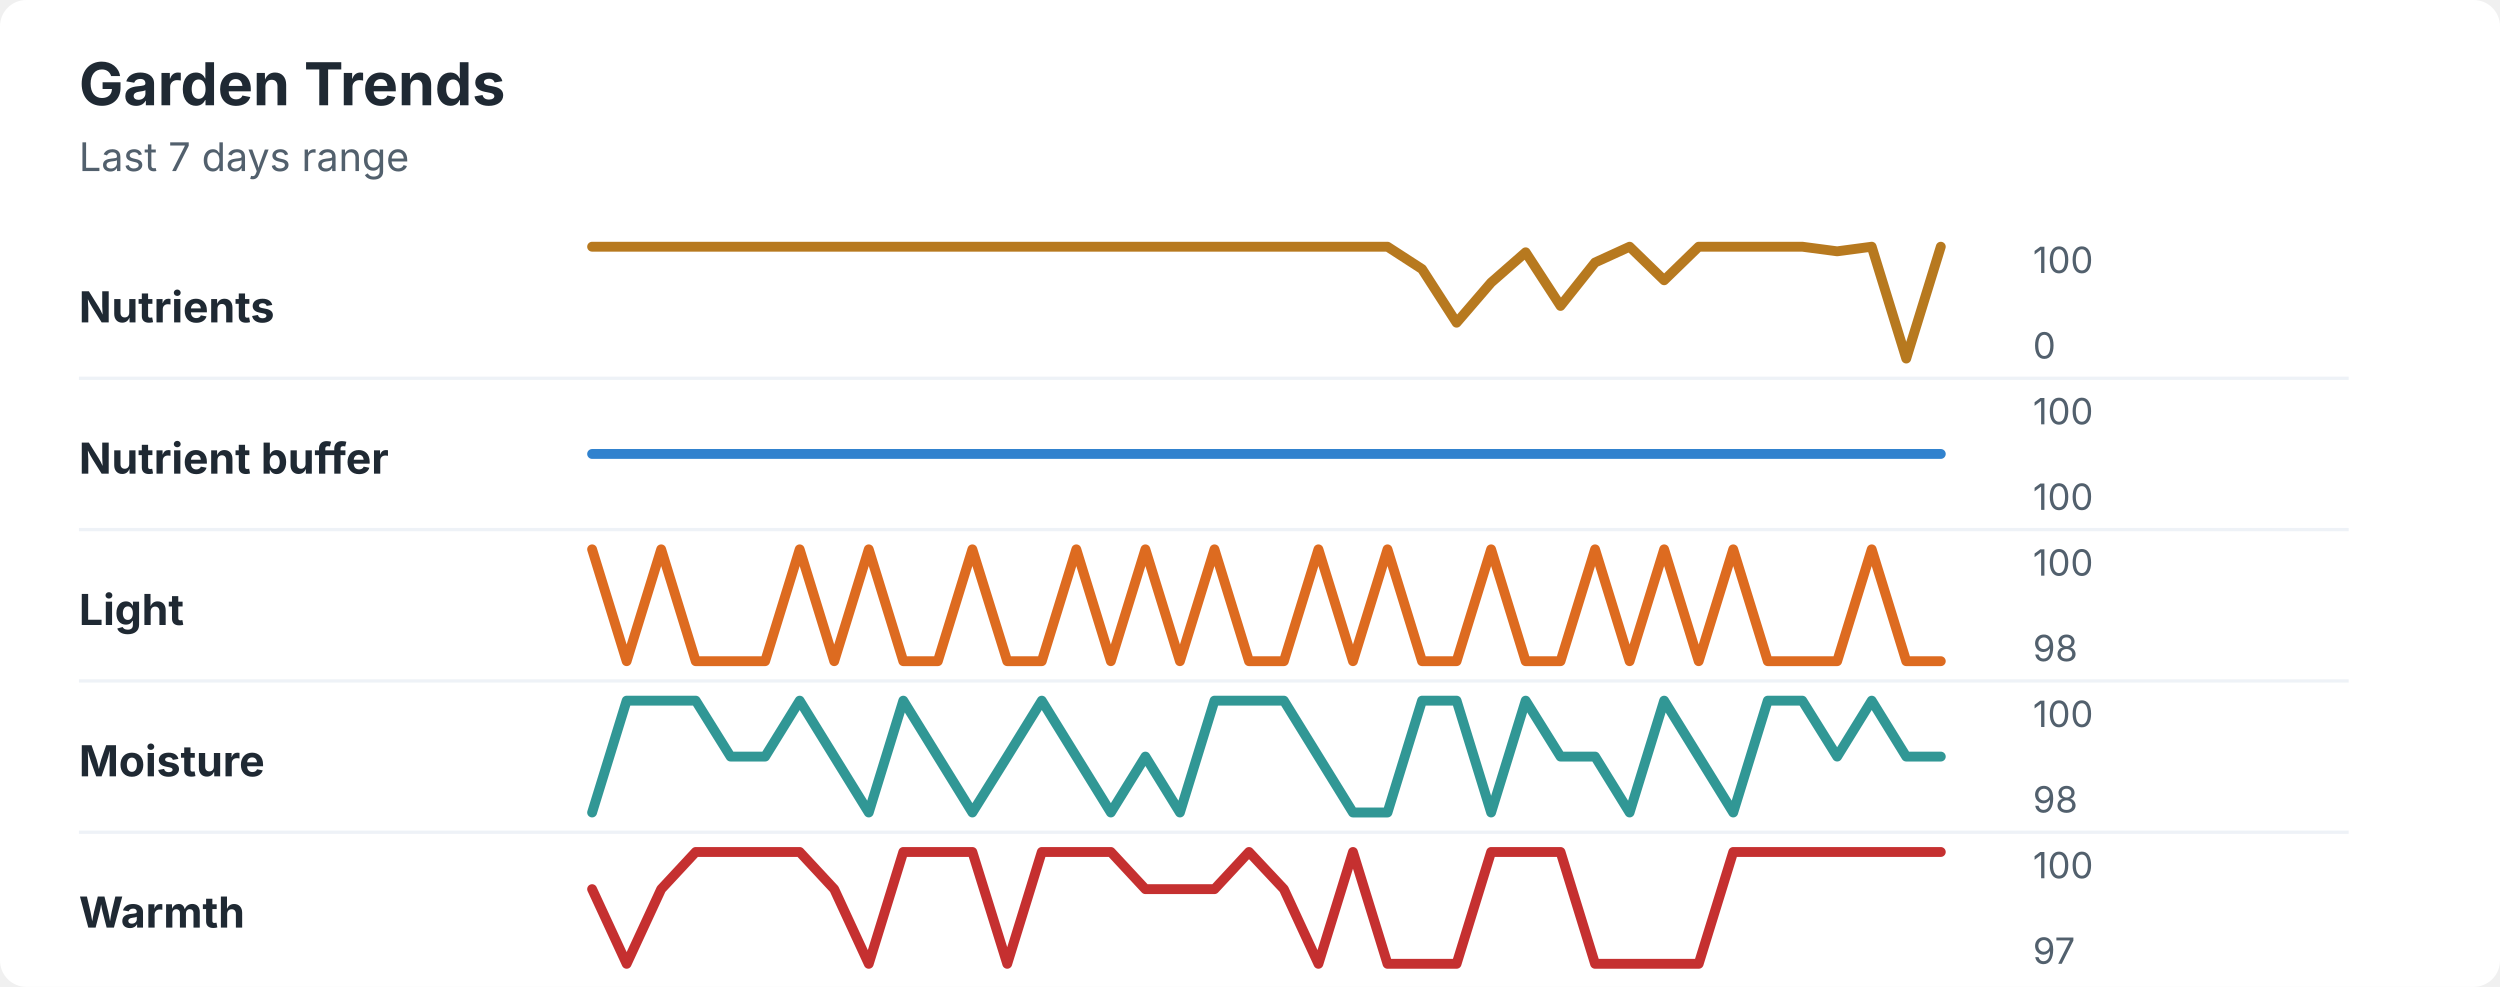
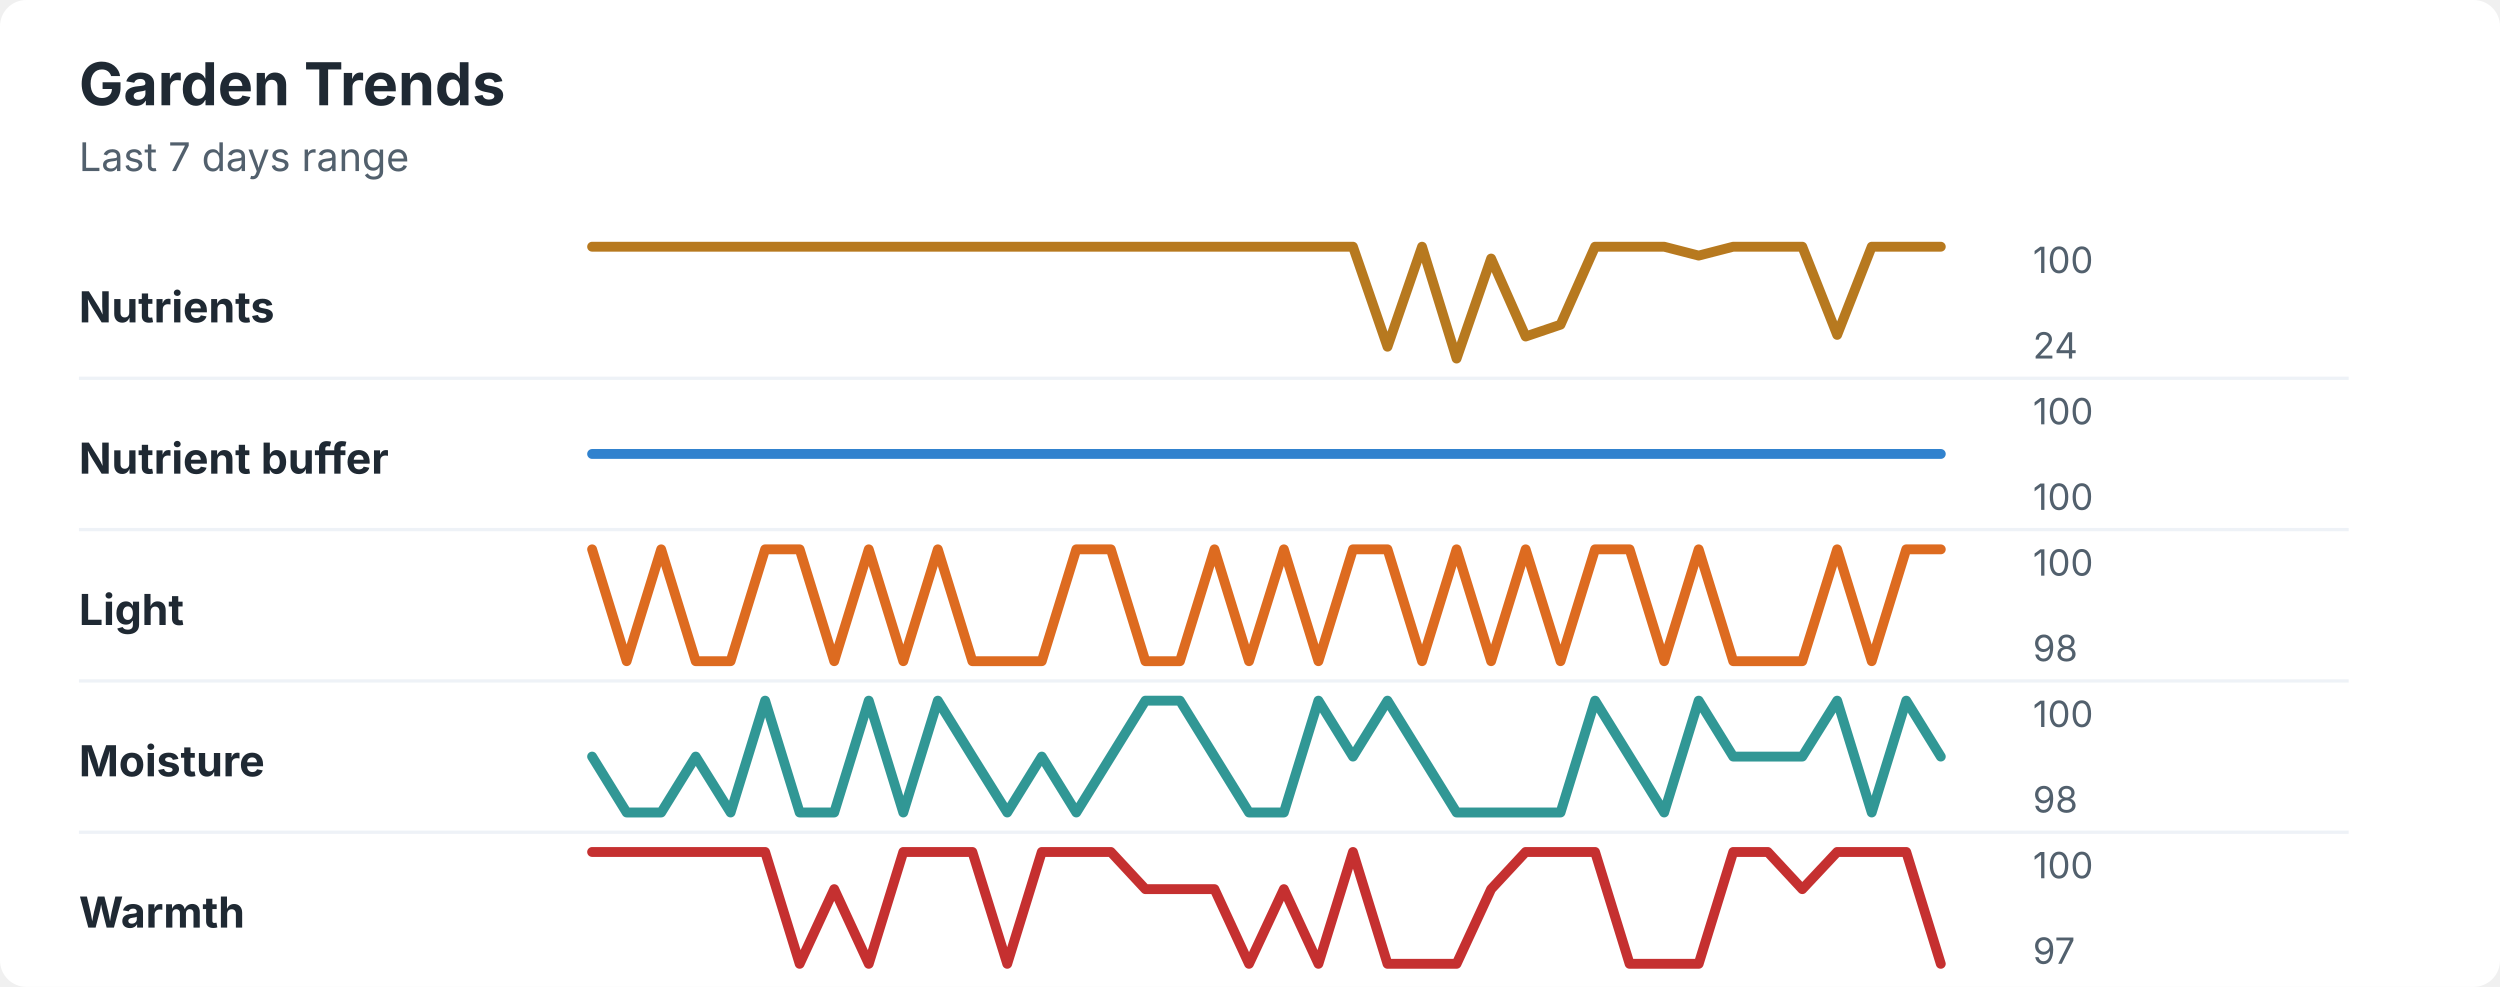
<svg xmlns="http://www.w3.org/2000/svg" width="760" height="300" viewBox="0 0 760 300" role="img" aria-labelledby="title desc">
  <rect width="760" height="300" rx="8" fill="#ffffff" />
  <style>
    text { font-family: -apple-system, BlinkMacSystemFont, "Segoe UI", sans-serif; }
    .title { font-size: 18px; font-weight: 700; fill: #1f2933; }
    .subtitle { font-size: 12px; fill: #52606d; }
    .label { font-size: 13px; font-weight: 650; fill: #1f2933; }
    .axis-value { font-size: 11px; fill: #52606d; }
    .separator { stroke: #eef2f7; stroke-width: 1; }
  </style>
  <text x="24" y="32" class="title">Garden Trends</text>
  <text x="24" y="52" class="subtitle">Last 7 days range</text>
  <text x="24" y="98" class="label">Nutrients</text>
-   <polyline points="180.0,75.0 190.5,75.0 201.0,75.0 211.5,75.0 222.1,75.0 232.6,75.0 243.1,75.0 253.6,75.0 264.1,75.0 274.6,75.0 285.1,75.0 295.6,75.0 306.2,75.0 316.7,75.0 327.2,75.0 337.7,75.0 348.2,75.0 358.7,75.0 369.2,75.0 379.7,75.0 390.3,75.0 400.8,75.0 411.3,75.0 421.8,75.0 432.3,81.8 442.8,98.1 453.3,85.9 463.8,76.7 474.4,93.0 484.9,79.8 495.4,75.0 505.9,85.2 516.4,75.0 526.9,75.0 537.4,75.0 547.9,75.0 558.5,76.4 569.0,75.0 579.5,109.0 590.0,75.0 " fill="none" stroke="#b7791f" stroke-width="3" stroke-linecap="round" stroke-linejoin="round" />
+   <polyline points="180.0,75.0 190.5,75.0 201.0,75.0 211.5,75.0 222.1,75.0 232.6,75.0 243.1,75.0 253.6,75.0 264.1,75.0 274.6,75.0 285.1,75.0 295.6,75.0 306.2,75.0 316.7,75.0 327.2,75.0 337.7,75.0 348.2,75.0 358.7,75.0 369.2,75.0 379.7,75.0 390.3,75.0 400.8,75.0 411.3,75.0 421.8,105.4 432.3,75.0 442.8,109.0 453.3,78.6 463.8,102.3 474.4,98.7 484.9,75.0 495.4,75.0 505.9,75.0 516.4,77.7 526.9,75.0 537.4,75.0 547.9,75.0 558.5,101.8 569.0,75.0 579.5,75.0 590.0,75.0 " fill="none" stroke="#b7791f" stroke-width="3" stroke-linecap="round" stroke-linejoin="round" />
  <text x="618" y="83" class="axis-value">100</text>
-   <text x="618" y="109" class="axis-value">0</text>
+   <text x="618" y="109" class="axis-value">24</text>
  <line x1="24" y1="115.0" x2="714" y2="115.0" class="separator" />
  <text x="24" y="144" class="label">Nutrient buffer</text>
  <polyline points="180.0,138.0 190.5,138.0 201.0,138.0 211.5,138.0 222.1,138.0 232.6,138.0 243.1,138.0 253.6,138.0 264.1,138.0 274.6,138.0 285.1,138.0 295.6,138.0 306.2,138.0 316.7,138.0 327.2,138.0 337.7,138.0 348.2,138.0 358.7,138.0 369.2,138.0 379.7,138.0 390.3,138.0 400.8,138.0 411.3,138.0 421.8,138.0 432.3,138.0 442.8,138.0 453.3,138.0 463.8,138.0 474.4,138.0 484.9,138.0 495.4,138.0 505.9,138.0 516.4,138.0 526.9,138.0 537.4,138.0 547.9,138.0 558.5,138.0 569.0,138.0 579.5,138.0 590.0,138.0 " fill="none" stroke="#3182ce" stroke-width="3" stroke-linecap="round" stroke-linejoin="round" />
  <text x="618" y="129" class="axis-value">100</text>
  <text x="618" y="155" class="axis-value">100</text>
  <line x1="24" y1="161.0" x2="714" y2="161.0" class="separator" />
  <text x="24" y="190" class="label">Light</text>
-   <polyline points="180.0,167.0 190.5,201.0 201.0,167.0 211.5,201.0 222.1,201.0 232.6,201.0 243.1,167.0 253.6,201.0 264.1,167.0 274.6,201.0 285.1,201.0 295.6,167.0 306.2,201.0 316.7,201.0 327.2,167.0 337.7,201.0 348.2,167.0 358.7,201.0 369.2,167.0 379.7,201.0 390.3,201.0 400.8,167.0 411.3,201.0 421.8,167.0 432.3,201.0 442.8,201.0 453.3,167.0 463.8,201.0 474.4,201.0 484.9,167.0 495.4,201.0 505.9,167.0 516.4,201.0 526.9,167.0 537.4,201.0 547.9,201.0 558.5,201.0 569.0,167.0 579.5,201.0 590.0,201.0 " fill="none" stroke="#dd6b20" stroke-width="3" stroke-linecap="round" stroke-linejoin="round" />
+   <polyline points="180.0,167.0 190.5,201.0 201.0,167.0 211.5,201.0 222.1,201.0 232.6,167.0 243.1,167.0 253.6,201.0 264.1,167.0 274.6,201.0 285.1,167.0 295.6,201.0 306.2,201.0 316.7,201.0 327.2,167.0 337.7,167.0 348.2,201.0 358.7,201.0 369.2,167.0 379.7,201.0 390.3,167.0 400.8,201.0 411.3,167.0 421.8,167.0 432.3,201.0 442.8,167.0 453.3,201.0 463.8,167.0 474.4,201.0 484.9,167.0 495.4,167.0 505.9,201.0 516.4,167.0 526.9,201.0 537.4,201.0 547.9,201.0 558.5,167.0 569.0,201.0 579.5,167.0 590.0,167.0 " fill="none" stroke="#dd6b20" stroke-width="3" stroke-linecap="round" stroke-linejoin="round" />
  <text x="618" y="175" class="axis-value">100</text>
  <text x="618" y="201" class="axis-value">98</text>
  <line x1="24" y1="207.0" x2="714" y2="207.0" class="separator" />
  <text x="24" y="236" class="label">Moisture</text>
-   <polyline points="180.0,247.0 190.5,213.0 201.0,213.0 211.5,213.0 222.1,230.0 232.6,230.0 243.1,213.0 253.6,230.0 264.1,247.0 274.6,213.0 285.1,230.0 295.6,247.0 306.2,230.0 316.7,213.0 327.2,230.0 337.7,247.0 348.2,230.0 358.7,247.0 369.2,213.0 379.7,213.0 390.3,213.0 400.8,230.0 411.3,247.0 421.8,247.0 432.3,213.0 442.8,213.0 453.3,247.0 463.8,213.0 474.4,230.0 484.9,230.0 495.4,247.0 505.9,213.0 516.4,230.0 526.9,247.0 537.4,213.0 547.9,213.0 558.5,230.0 569.0,213.0 579.5,230.0 590.0,230.0 " fill="none" stroke="#319795" stroke-width="3" stroke-linecap="round" stroke-linejoin="round" />
+   <polyline points="180.0,230.0 190.5,247.0 201.0,247.0 211.5,230.0 222.1,247.0 232.6,213.0 243.1,247.0 253.6,247.0 264.1,213.0 274.6,247.0 285.1,213.0 295.6,230.0 306.2,247.0 316.7,230.0 327.2,247.0 337.7,230.0 348.2,213.0 358.7,213.0 369.2,230.0 379.7,247.0 390.3,247.0 400.8,213.0 411.3,230.0 421.8,213.0 432.3,230.0 442.8,247.0 453.3,247.0 463.8,247.0 474.4,247.0 484.9,213.0 495.4,230.0 505.9,247.0 516.4,213.0 526.9,230.0 537.4,230.0 547.9,230.0 558.5,213.0 569.0,247.0 579.5,213.0 590.0,230.0 " fill="none" stroke="#319795" stroke-width="3" stroke-linecap="round" stroke-linejoin="round" />
  <text x="618" y="221" class="axis-value">100</text>
  <text x="618" y="247" class="axis-value">98</text>
  <line x1="24" y1="253.0" x2="714" y2="253.0" class="separator" />
  <text x="24" y="282" class="label">Warmth</text>
-   <polyline points="180.0,270.3 190.5,293.0 201.0,270.3 211.5,259.0 222.1,259.0 232.6,259.0 243.1,259.0 253.6,270.3 264.1,293.0 274.6,259.0 285.1,259.0 295.6,259.0 306.2,293.0 316.7,259.0 327.2,259.0 337.7,259.0 348.2,270.3 358.7,270.3 369.2,270.3 379.7,259.0 390.3,270.3 400.8,293.0 411.3,259.0 421.8,293.0 432.3,293.0 442.8,293.0 453.3,259.0 463.8,259.0 474.4,259.0 484.9,293.0 495.4,293.0 505.9,293.0 516.4,293.0 526.9,259.0 537.4,259.0 547.9,259.0 558.5,259.0 569.0,259.0 579.5,259.0 590.0,259.0 " fill="none" stroke="#c53030" stroke-width="3" stroke-linecap="round" stroke-linejoin="round" />
+   <polyline points="180.0,259.0 190.5,259.0 201.0,259.0 211.5,259.0 222.1,259.0 232.6,259.0 243.1,293.0 253.6,270.3 264.1,293.0 274.6,259.0 285.1,259.0 295.6,259.0 306.2,293.0 316.7,259.0 327.2,259.0 337.7,259.0 348.2,270.3 358.7,270.3 369.2,270.3 379.7,293.0 390.3,270.3 400.8,293.0 411.3,259.0 421.8,293.0 432.3,293.0 442.8,293.0 453.3,270.3 463.8,259.0 474.4,259.0 484.9,259.0 495.4,293.0 505.9,293.0 516.4,293.0 526.9,259.0 537.4,259.0 547.9,270.3 558.5,259.0 569.0,259.0 579.5,259.0 590.0,293.0 " fill="none" stroke="#c53030" stroke-width="3" stroke-linecap="round" stroke-linejoin="round" />
  <text x="618" y="267" class="axis-value">100</text>
  <text x="618" y="293" class="axis-value">97</text>
</svg>
